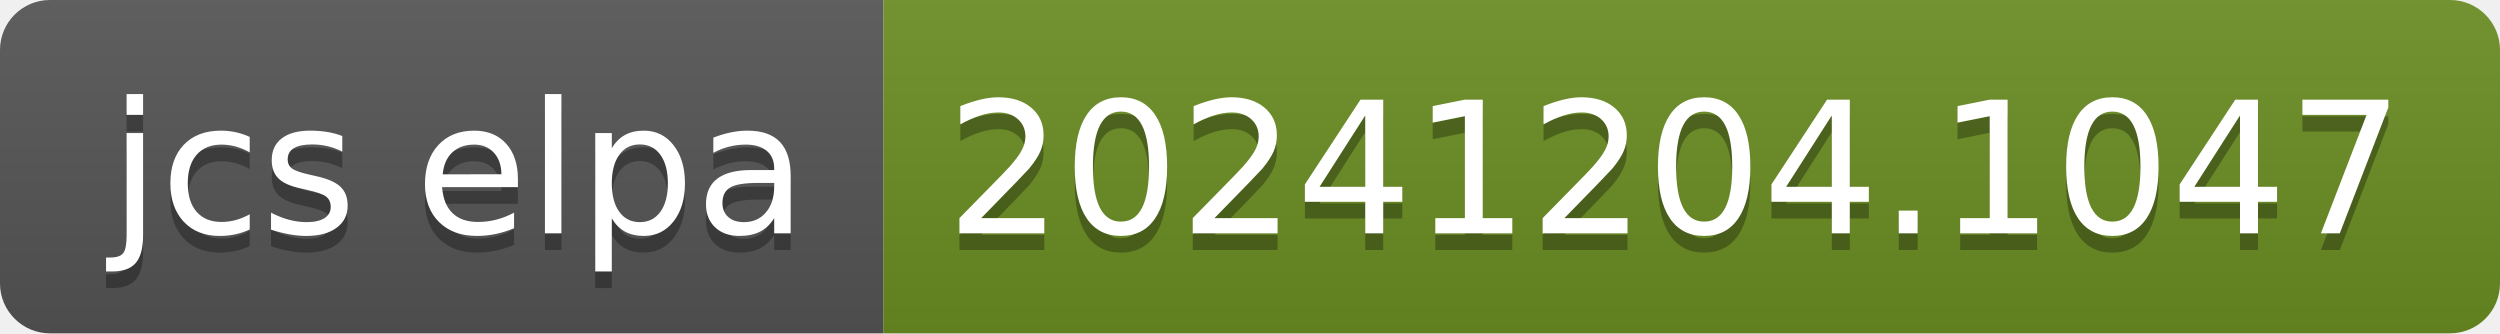
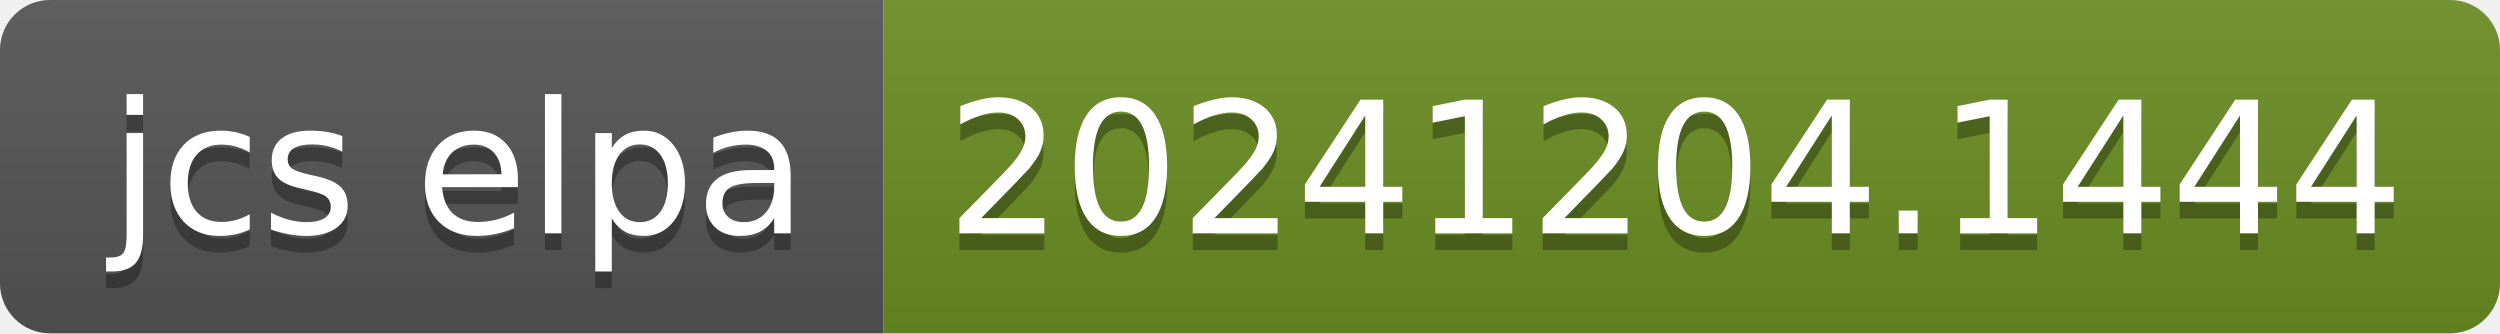
- <svg xmlns="http://www.w3.org/2000/svg" width="150" height="20" role="img" aria-label="jcs elpa: 20241204.1047">
+ <svg xmlns="http://www.w3.org/2000/svg" width="150" height="20" role="img" aria-label="jcs elpa: 20241204.1444">
  <linearGradient id="s" x2="0" y2="100%">
    <stop offset="0" stop-color="#bbb" stop-opacity=".1" />
    <stop offset="1" stop-opacity=".1" />
  </linearGradient>
  <clipPath id="r">
    <rect width="150" height="20" rx="3" fill="#fff" />
  </clipPath>
  <g clip-path="url(#r)">
    <rect width="53" height="20" fill="#555" />
    <rect x="53" width="97" height="20" fill="#6b8e23" />
    <rect width="150" height="20" fill="url(#s)" />
  </g>
  <g fill="#fff" text-anchor="middle" font-family="Verdana,Geneva,DejaVu Sans,sans-serif" text-rendering="geometricPrecision" font-size="110">
    <text aria-hidden="true" x="275" y="150" fill="#010101" fill-opacity=".3" transform="scale(.1)" textLength="430">jcs elpa</text>
    <text x="275" y="140" transform="scale(.1)" fill="#fff" textLength="430">jcs elpa</text>
-     <text aria-hidden="true" x="1005" y="150" fill="#010101" fill-opacity=".3" transform="scale(.1)" textLength="870">20241204.1047</text>
-     <text x="1005" y="140" transform="scale(.1)" fill="#fff" textLength="870">20241204.1047</text>
+     <text aria-hidden="true" x="1005" y="150" fill="#010101" fill-opacity=".3" transform="scale(.1)" textLength="870">20241204.1444</text>
+     <text x="1005" y="140" transform="scale(.1)" fill="#fff" textLength="870">20241204.1444</text>
  </g>
</svg>
